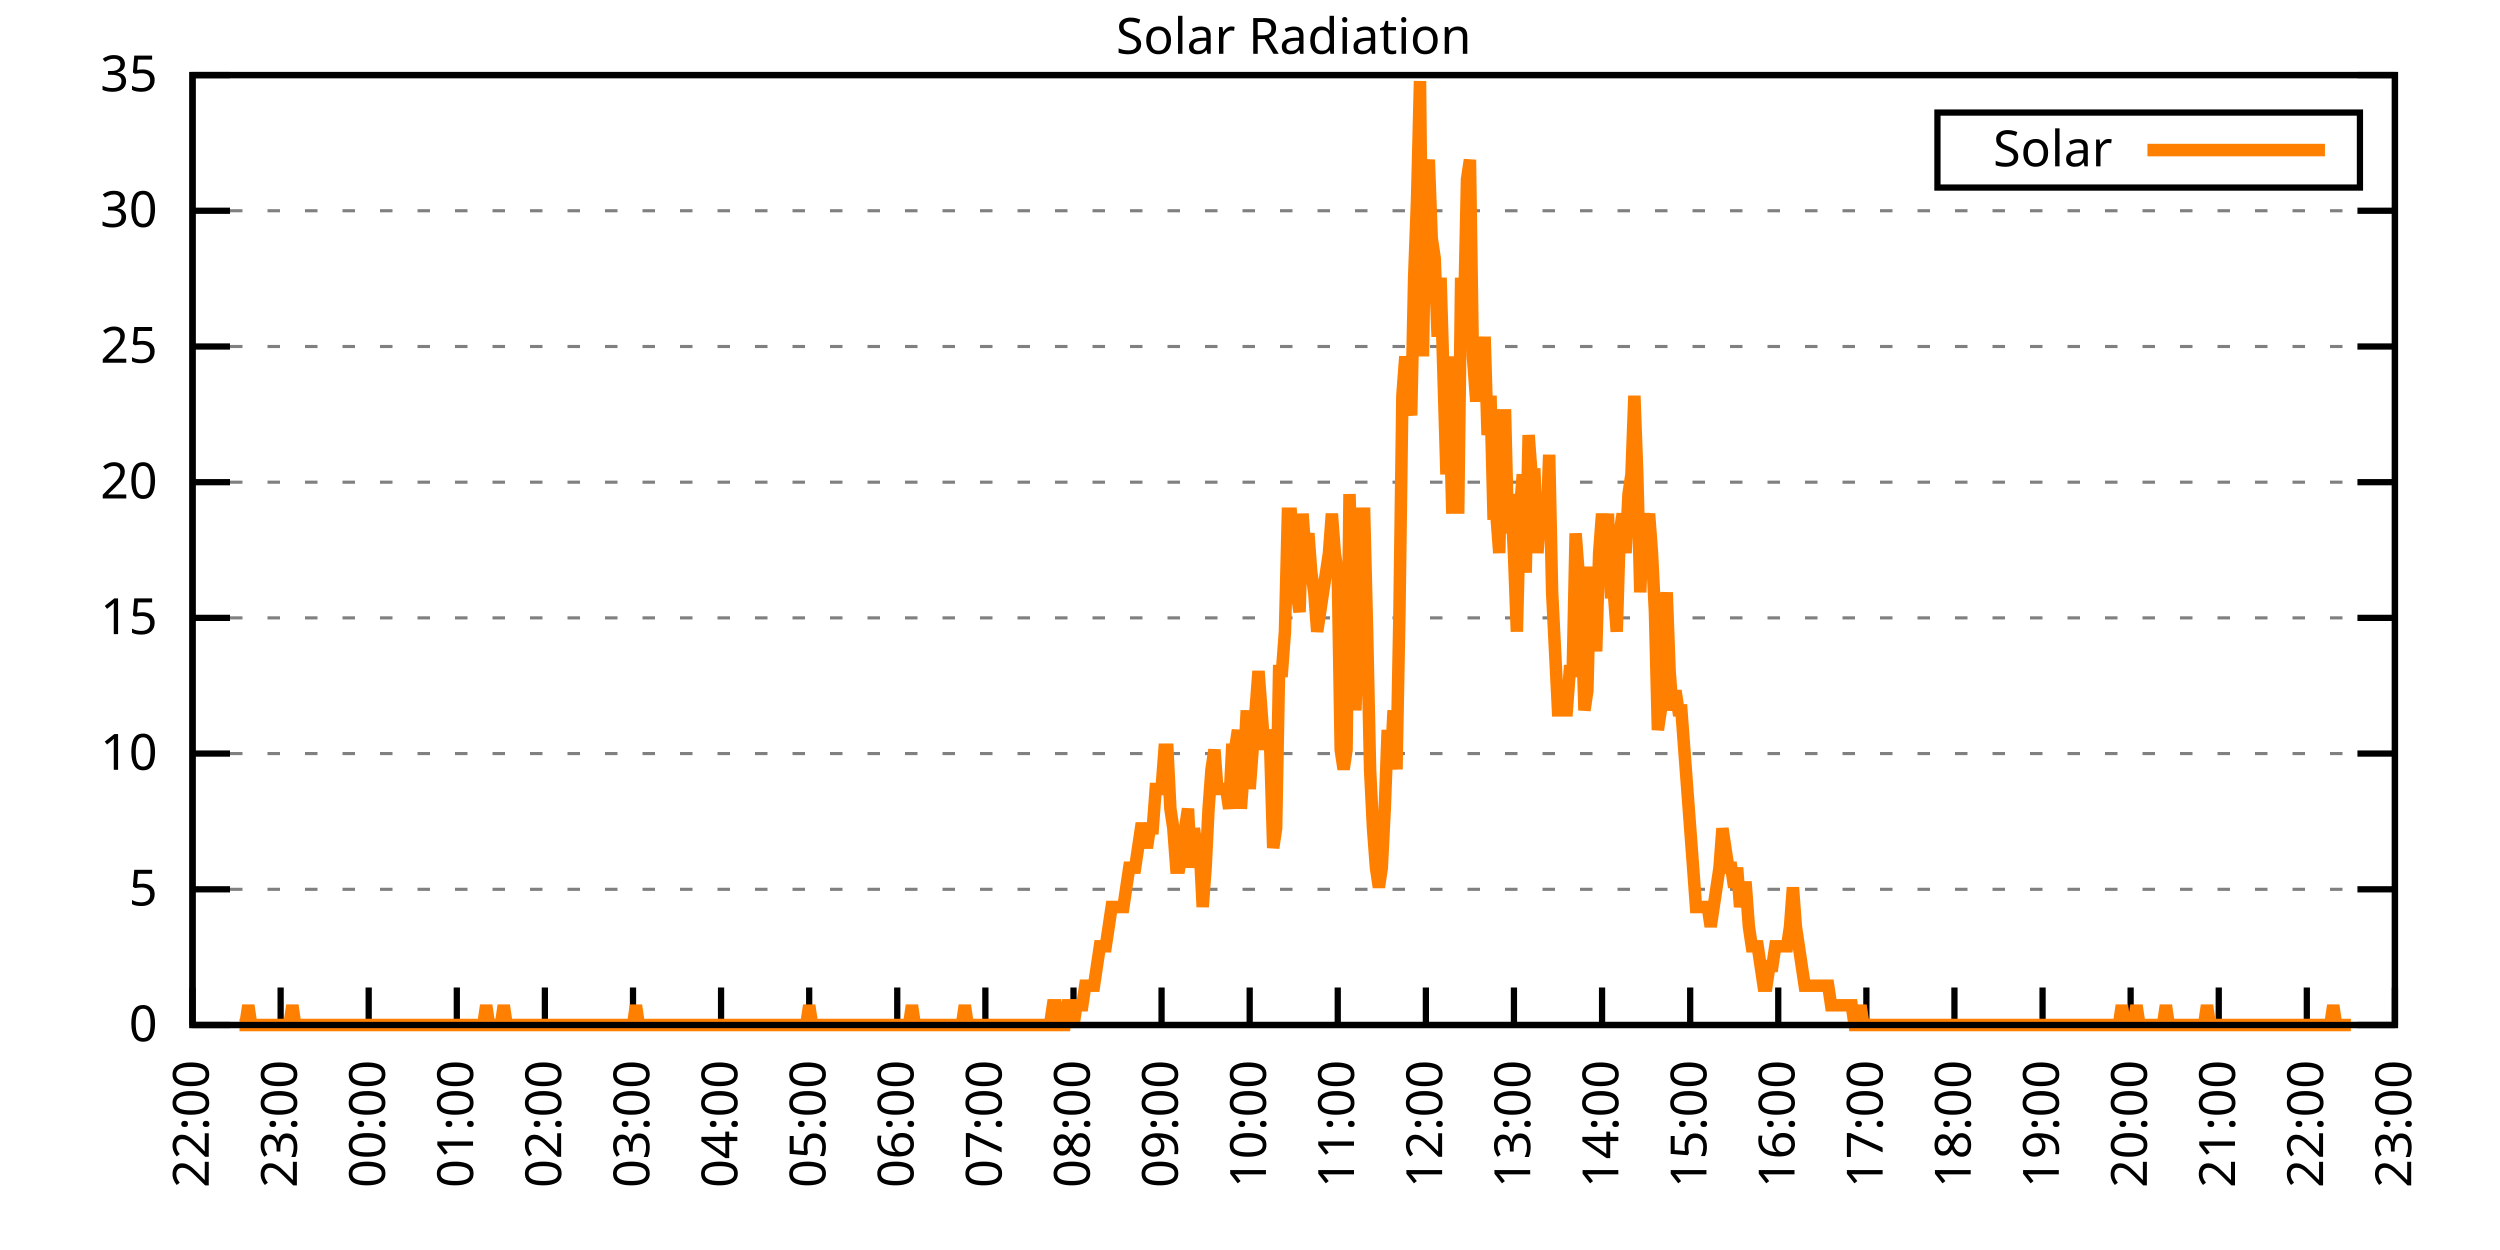
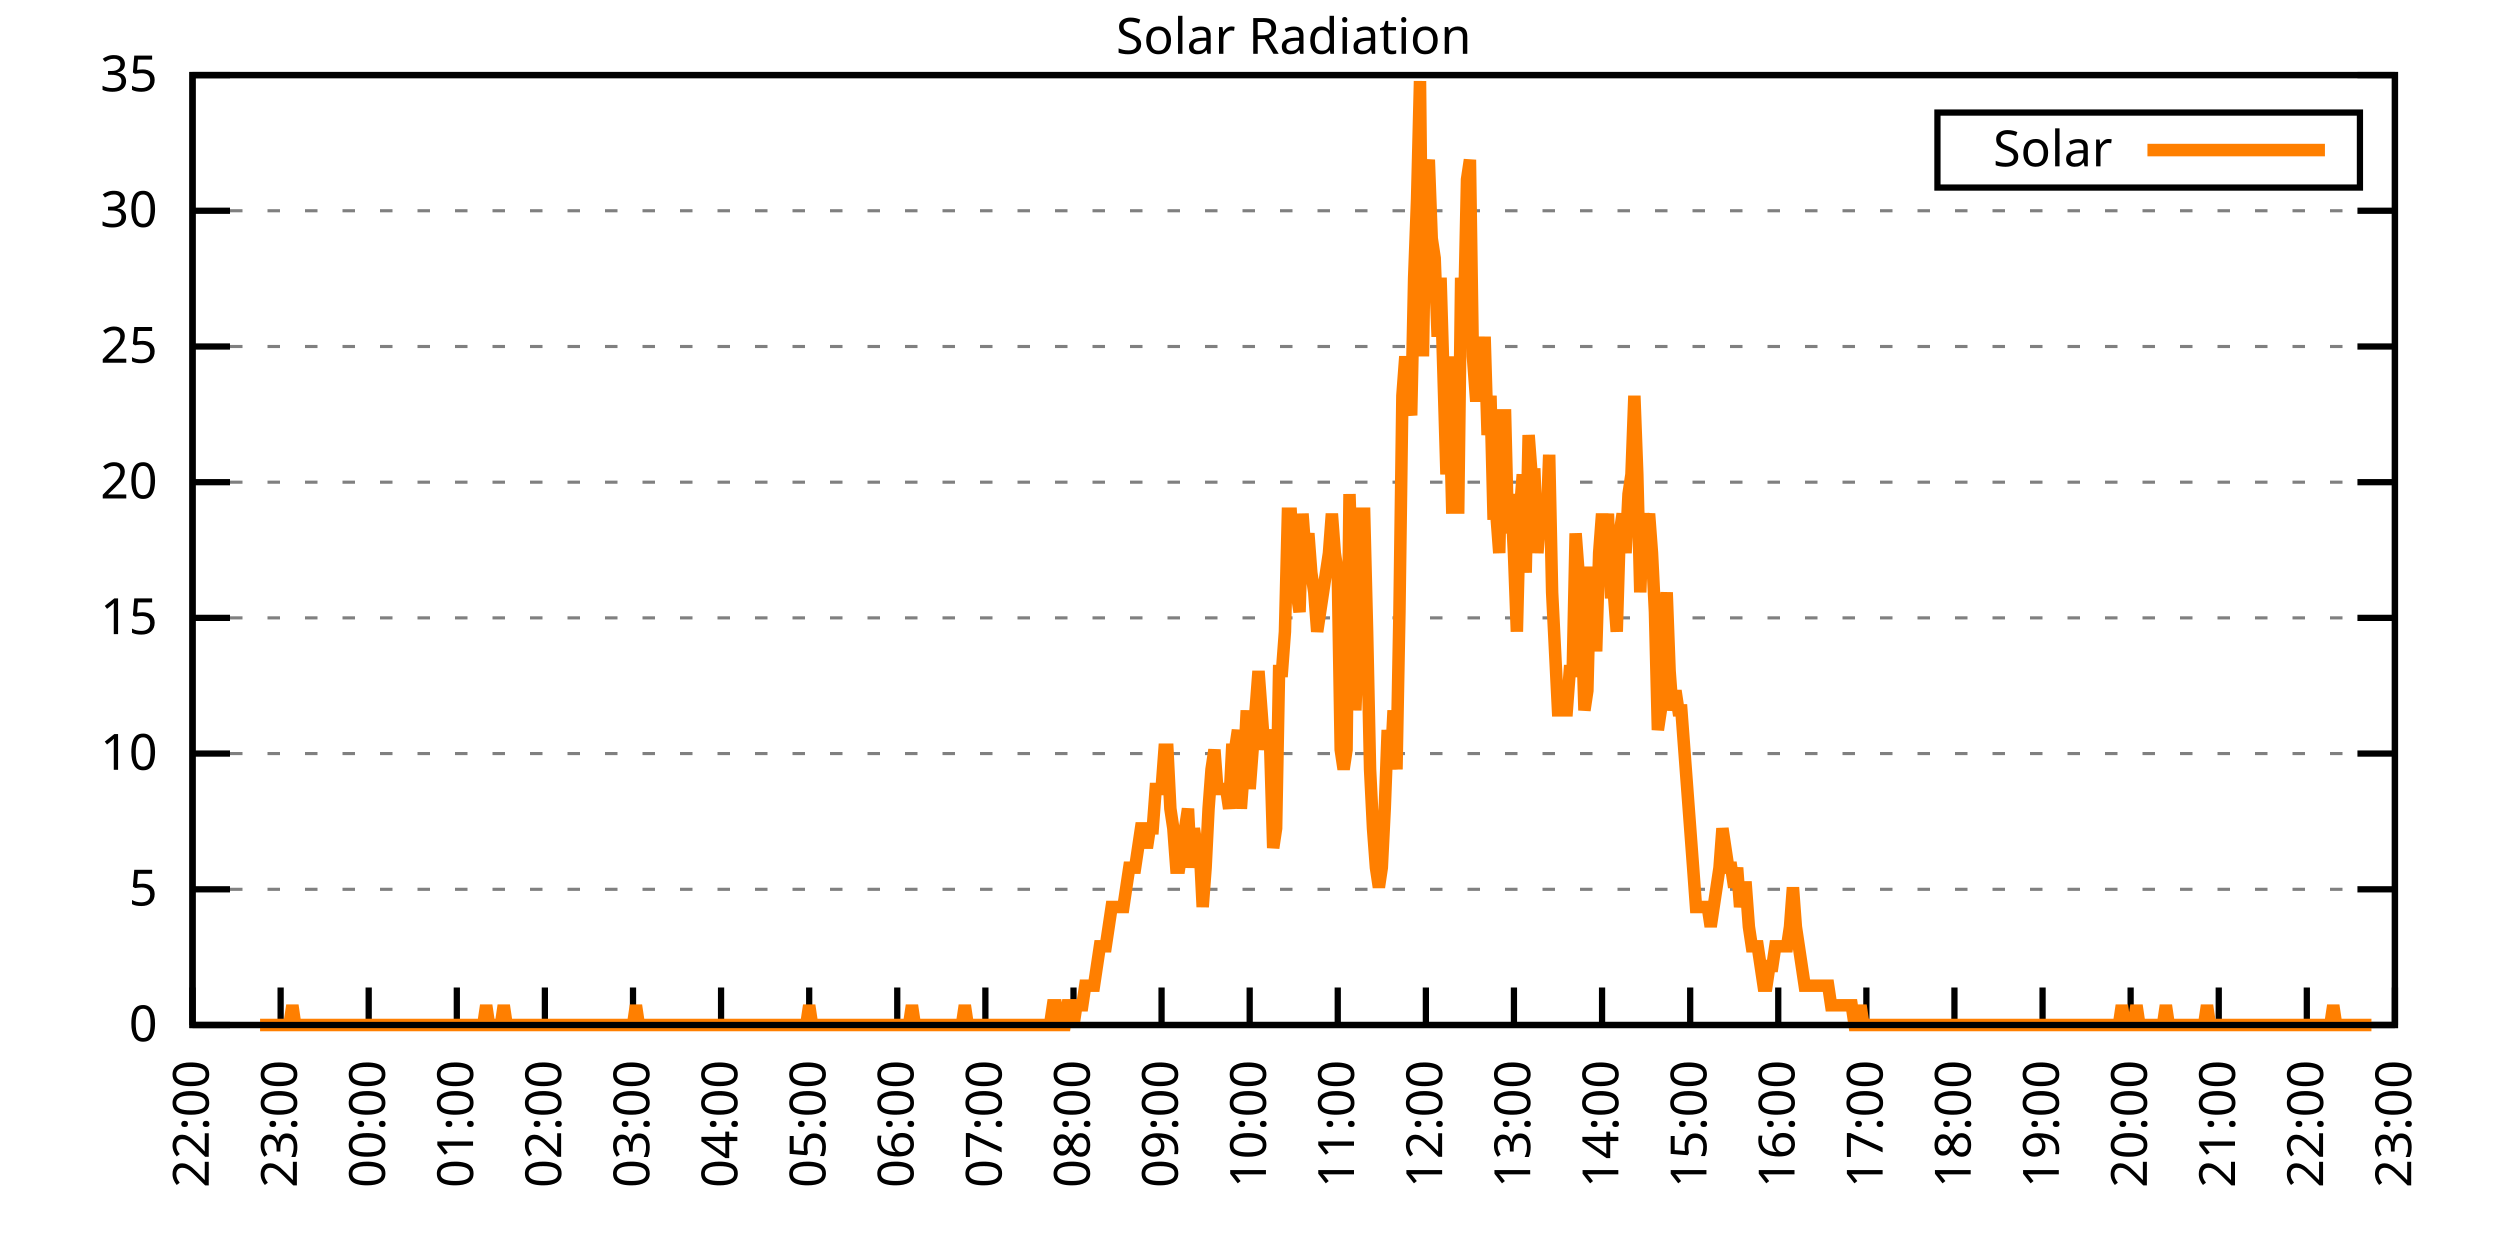
<svg xmlns="http://www.w3.org/2000/svg" xmlns:xlink="http://www.w3.org/1999/xlink" width="400" height="200" viewBox="0 0 400 200">
  <g id="gnuplot_canvas">
    <rect x="0" y="0" width="400" height="200" fill="none" />
    <defs>
      <circle id="gpDot" r="0.5" stroke-width="0.5" stroke="currentColor" />
      <path id="gpPt0" stroke-width="0.333" stroke="currentColor" d="M-1,0 h2 M0,-1 v2" />
      <path id="gpPt1" stroke-width="0.333" stroke="currentColor" d="M-1,-1 L1,1 M1,-1 L-1,1" />
      <path id="gpPt2" stroke-width="0.333" stroke="currentColor" d="M-1,0 L1,0 M0,-1 L0,1 M-1,-1 L1,1 M-1,1 L1,-1" />
      <rect id="gpPt3" stroke-width="0.333" stroke="currentColor" x="-1" y="-1" width="2" height="2" />
      <rect id="gpPt4" stroke-width="0.333" stroke="currentColor" fill="currentColor" x="-1" y="-1" width="2" height="2" />
      <circle id="gpPt5" stroke-width="0.333" stroke="currentColor" cx="0" cy="0" r="1" />
      <use xlink:href="#gpPt5" id="gpPt6" fill="currentColor" stroke="none" />
      <path id="gpPt7" stroke-width="0.333" stroke="currentColor" d="M0,-1.33 L-1.33,0.67 L1.33,0.67 z" />
      <use xlink:href="#gpPt7" id="gpPt8" fill="currentColor" stroke="none" />
      <use xlink:href="#gpPt7" id="gpPt9" stroke="currentColor" transform="rotate(180)" />
      <use xlink:href="#gpPt9" id="gpPt10" fill="currentColor" stroke="none" />
      <use xlink:href="#gpPt3" id="gpPt11" stroke="currentColor" transform="rotate(45)" />
      <use xlink:href="#gpPt11" id="gpPt12" fill="currentColor" stroke="none" />
      <path id="gpPt13" stroke-width="0.333" stroke="currentColor" d="M0,1.330 L1.265,0.411 L0.782,-1.067 L-0.782,-1.076 L-1.265,0.411 z" />
      <use xlink:href="#gpPt13" id="gpPt14" fill="currentColor" stroke="none" />
      <filter id="textbox" filterUnits="objectBoundingBox" x="0" y="0" height="1" width="1">
        <feFlood flood-color="white" flood-opacity="1" result="bgnd" />
        <feComposite in="SourceGraphic" in2="bgnd" operator="atop" />
      </filter>
      <filter id="greybox" filterUnits="objectBoundingBox" x="0" y="0" height="1" width="1">
        <feFlood flood-color="lightgrey" flood-opacity="1" result="grey" />
        <feComposite in="SourceGraphic" in2="grey" operator="atop" />
      </filter>
    </defs>
    <g fill="none" color="white" stroke="currentColor" stroke-width="1.00" stroke-linecap="butt" stroke-linejoin="miter">
</g>
    <g fill="none" color="black" stroke="currentColor" stroke-width="1.00" stroke-linecap="butt" stroke-linejoin="miter">
      <g stroke="none" shape-rendering="crispEdges">
        <polygon fill="rgb(255, 255, 255)" points="30.80,164.00 383.18,164.00 383.18,12.02 30.80,12.02 " />
      </g>
    </g>
    <g fill="none" color="black" stroke="currentColor" stroke-width="1.00" stroke-linecap="butt" stroke-linejoin="miter">
</g>
    <g fill="none" color="black" stroke="black" stroke-width="0.50" stroke-linecap="butt" stroke-linejoin="miter">
</g>
    <g fill="none" color="gray" stroke="currentColor" stroke-width="0.50" stroke-linecap="butt" stroke-linejoin="miter">
      <path stroke="gray" stroke-dasharray="2,4" class="gridline" d="M30.80,164.00 L383.19,164.00  " />
    </g>
    <g fill="none" color="gray" stroke="gray" stroke-width="1.00" stroke-linecap="butt" stroke-linejoin="miter">
</g>
    <g fill="none" color="black" stroke="currentColor" stroke-width="1.00" stroke-linecap="butt" stroke-linejoin="miter">
      <path stroke="black" d="M30.80,164.00 L36.80,164.00 M383.19,164.00 L377.19,164.00  " />
      <g transform="translate(25.20,166.60)" stroke="none" fill="black" font-family="Sans" font-size="8.00" text-anchor="end">
        <text>
          <tspan font-family="Sans"> 0</tspan>
        </text>
      </g>
    </g>
    <g fill="none" color="black" stroke="currentColor" stroke-width="1.00" stroke-linecap="butt" stroke-linejoin="miter">
</g>
    <g fill="none" color="black" stroke="black" stroke-width="0.50" stroke-linecap="butt" stroke-linejoin="miter">
</g>
    <g fill="none" color="gray" stroke="currentColor" stroke-width="0.50" stroke-linecap="butt" stroke-linejoin="miter">
      <path stroke="gray" stroke-dasharray="2,4" class="gridline" d="M30.80,142.29 L383.19,142.29  " />
    </g>
    <g fill="none" color="gray" stroke="gray" stroke-width="1.00" stroke-linecap="butt" stroke-linejoin="miter">
</g>
    <g fill="none" color="black" stroke="currentColor" stroke-width="1.00" stroke-linecap="butt" stroke-linejoin="miter">
      <path stroke="black" d="M30.80,142.29 L36.80,142.29 M383.19,142.29 L377.19,142.29  " />
      <g transform="translate(25.20,144.89)" stroke="none" fill="black" font-family="Sans" font-size="8.00" text-anchor="end">
        <text>
          <tspan font-family="Sans"> 5</tspan>
        </text>
      </g>
    </g>
    <g fill="none" color="black" stroke="currentColor" stroke-width="1.00" stroke-linecap="butt" stroke-linejoin="miter">
</g>
    <g fill="none" color="black" stroke="black" stroke-width="0.50" stroke-linecap="butt" stroke-linejoin="miter">
</g>
    <g fill="none" color="gray" stroke="currentColor" stroke-width="0.50" stroke-linecap="butt" stroke-linejoin="miter">
      <path stroke="gray" stroke-dasharray="2,4" class="gridline" d="M30.80,120.57 L383.19,120.57  " />
    </g>
    <g fill="none" color="gray" stroke="gray" stroke-width="1.00" stroke-linecap="butt" stroke-linejoin="miter">
</g>
    <g fill="none" color="black" stroke="currentColor" stroke-width="1.00" stroke-linecap="butt" stroke-linejoin="miter">
      <path stroke="black" d="M30.80,120.57 L36.80,120.57 M383.19,120.57 L377.19,120.57  " />
      <g transform="translate(25.20,123.17)" stroke="none" fill="black" font-family="Sans" font-size="8.00" text-anchor="end">
        <text>
          <tspan font-family="Sans"> 10</tspan>
        </text>
      </g>
    </g>
    <g fill="none" color="black" stroke="currentColor" stroke-width="1.00" stroke-linecap="butt" stroke-linejoin="miter">
</g>
    <g fill="none" color="black" stroke="black" stroke-width="0.50" stroke-linecap="butt" stroke-linejoin="miter">
</g>
    <g fill="none" color="gray" stroke="currentColor" stroke-width="0.50" stroke-linecap="butt" stroke-linejoin="miter">
      <path stroke="gray" stroke-dasharray="2,4" class="gridline" d="M30.80,98.86 L383.19,98.86  " />
    </g>
    <g fill="none" color="gray" stroke="gray" stroke-width="1.00" stroke-linecap="butt" stroke-linejoin="miter">
</g>
    <g fill="none" color="black" stroke="currentColor" stroke-width="1.00" stroke-linecap="butt" stroke-linejoin="miter">
      <path stroke="black" d="M30.80,98.86 L36.80,98.86 M383.19,98.86 L377.19,98.86  " />
      <g transform="translate(25.20,101.46)" stroke="none" fill="black" font-family="Sans" font-size="8.00" text-anchor="end">
        <text>
          <tspan font-family="Sans"> 15</tspan>
        </text>
      </g>
    </g>
    <g fill="none" color="black" stroke="currentColor" stroke-width="1.00" stroke-linecap="butt" stroke-linejoin="miter">
</g>
    <g fill="none" color="black" stroke="black" stroke-width="0.50" stroke-linecap="butt" stroke-linejoin="miter">
</g>
    <g fill="none" color="gray" stroke="currentColor" stroke-width="0.50" stroke-linecap="butt" stroke-linejoin="miter">
      <path stroke="gray" stroke-dasharray="2,4" class="gridline" d="M30.80,77.15 L383.19,77.15  " />
    </g>
    <g fill="none" color="gray" stroke="gray" stroke-width="1.00" stroke-linecap="butt" stroke-linejoin="miter">
</g>
    <g fill="none" color="black" stroke="currentColor" stroke-width="1.00" stroke-linecap="butt" stroke-linejoin="miter">
      <path stroke="black" d="M30.80,77.15 L36.80,77.15 M383.19,77.15 L377.19,77.15  " />
      <g transform="translate(25.20,79.75)" stroke="none" fill="black" font-family="Sans" font-size="8.00" text-anchor="end">
        <text>
          <tspan font-family="Sans"> 20</tspan>
        </text>
      </g>
    </g>
    <g fill="none" color="black" stroke="currentColor" stroke-width="1.00" stroke-linecap="butt" stroke-linejoin="miter">
</g>
    <g fill="none" color="black" stroke="black" stroke-width="0.50" stroke-linecap="butt" stroke-linejoin="miter">
</g>
    <g fill="none" color="gray" stroke="currentColor" stroke-width="0.50" stroke-linecap="butt" stroke-linejoin="miter">
      <path stroke="gray" stroke-dasharray="2,4" class="gridline" d="M30.80,55.44 L383.19,55.44  " />
    </g>
    <g fill="none" color="gray" stroke="gray" stroke-width="1.00" stroke-linecap="butt" stroke-linejoin="miter">
</g>
    <g fill="none" color="black" stroke="currentColor" stroke-width="1.00" stroke-linecap="butt" stroke-linejoin="miter">
      <path stroke="black" d="M30.80,55.44 L36.80,55.44 M383.19,55.44 L377.19,55.44  " />
      <g transform="translate(25.20,58.04)" stroke="none" fill="black" font-family="Sans" font-size="8.00" text-anchor="end">
        <text>
          <tspan font-family="Sans"> 25</tspan>
        </text>
      </g>
    </g>
    <g fill="none" color="black" stroke="currentColor" stroke-width="1.00" stroke-linecap="butt" stroke-linejoin="miter">
</g>
    <g fill="none" color="black" stroke="black" stroke-width="0.50" stroke-linecap="butt" stroke-linejoin="miter">
</g>
    <g fill="none" color="gray" stroke="currentColor" stroke-width="0.50" stroke-linecap="butt" stroke-linejoin="miter">
      <path stroke="gray" stroke-dasharray="2,4" class="gridline" d="M30.80,33.72 L383.19,33.72  " />
    </g>
    <g fill="none" color="gray" stroke="gray" stroke-width="1.00" stroke-linecap="butt" stroke-linejoin="miter">
</g>
    <g fill="none" color="black" stroke="currentColor" stroke-width="1.00" stroke-linecap="butt" stroke-linejoin="miter">
      <path stroke="black" d="M30.80,33.72 L36.80,33.72 M383.19,33.72 L377.19,33.72  " />
      <g transform="translate(25.20,36.32)" stroke="none" fill="black" font-family="Sans" font-size="8.00" text-anchor="end">
        <text>
          <tspan font-family="Sans"> 30</tspan>
        </text>
      </g>
    </g>
    <g fill="none" color="black" stroke="currentColor" stroke-width="1.00" stroke-linecap="butt" stroke-linejoin="miter">
</g>
    <g fill="none" color="black" stroke="black" stroke-width="0.50" stroke-linecap="butt" stroke-linejoin="miter">
</g>
    <g fill="none" color="gray" stroke="currentColor" stroke-width="0.50" stroke-linecap="butt" stroke-linejoin="miter">
      <path stroke="gray" stroke-dasharray="2,4" class="gridline" d="M30.80,12.01 L383.19,12.01  " />
    </g>
    <g fill="none" color="gray" stroke="gray" stroke-width="1.00" stroke-linecap="butt" stroke-linejoin="miter">
</g>
    <g fill="none" color="black" stroke="currentColor" stroke-width="1.00" stroke-linecap="butt" stroke-linejoin="miter">
      <path stroke="black" d="M30.80,12.01 L36.80,12.01 M383.19,12.01 L377.19,12.01  " />
      <g transform="translate(25.20,14.61)" stroke="none" fill="black" font-family="Sans" font-size="8.00" text-anchor="end">
        <text>
          <tspan font-family="Sans"> 35</tspan>
        </text>
      </g>
    </g>
    <g fill="none" color="black" stroke="currentColor" stroke-width="1.00" stroke-linecap="butt" stroke-linejoin="miter">
      <path stroke="black" d="M30.80,164.00 L30.80,158.00  " />
      <g transform="translate(33.40,169.60) rotate(270.00)" stroke="none" fill="black" font-family="Sans" font-size="8.00" text-anchor="end">
        <text>
          <tspan font-family="Sans">22:00</tspan>
        </text>
      </g>
    </g>
    <g fill="none" color="black" stroke="currentColor" stroke-width="1.00" stroke-linecap="butt" stroke-linejoin="miter">
      <path stroke="black" d="M44.90,164.00 L44.90,158.00  " />
      <g transform="translate(47.50,169.60) rotate(270.00)" stroke="none" fill="black" font-family="Sans" font-size="8.00" text-anchor="end">
        <text>
          <tspan font-family="Sans">23:00</tspan>
        </text>
      </g>
    </g>
    <g fill="none" color="black" stroke="currentColor" stroke-width="1.00" stroke-linecap="butt" stroke-linejoin="miter">
      <path stroke="black" d="M58.99,164.00 L58.99,158.00  " />
      <g transform="translate(61.59,169.60) rotate(270.00)" stroke="none" fill="black" font-family="Sans" font-size="8.00" text-anchor="end">
        <text>
          <tspan font-family="Sans">00:00</tspan>
        </text>
      </g>
    </g>
    <g fill="none" color="black" stroke="currentColor" stroke-width="1.00" stroke-linecap="butt" stroke-linejoin="miter">
      <path stroke="black" d="M73.09,164.00 L73.09,158.00  " />
      <g transform="translate(75.69,169.60) rotate(270.00)" stroke="none" fill="black" font-family="Sans" font-size="8.00" text-anchor="end">
        <text>
          <tspan font-family="Sans">01:00</tspan>
        </text>
      </g>
    </g>
    <g fill="none" color="black" stroke="currentColor" stroke-width="1.00" stroke-linecap="butt" stroke-linejoin="miter">
      <path stroke="black" d="M87.18,164.00 L87.18,158.00  " />
      <g transform="translate(89.78,169.60) rotate(270.00)" stroke="none" fill="black" font-family="Sans" font-size="8.00" text-anchor="end">
        <text>
          <tspan font-family="Sans">02:00</tspan>
        </text>
      </g>
    </g>
    <g fill="none" color="black" stroke="currentColor" stroke-width="1.00" stroke-linecap="butt" stroke-linejoin="miter">
      <path stroke="black" d="M101.28,164.00 L101.28,158.00  " />
      <g transform="translate(103.88,169.60) rotate(270.00)" stroke="none" fill="black" font-family="Sans" font-size="8.00" text-anchor="end">
        <text>
          <tspan font-family="Sans">03:00</tspan>
        </text>
      </g>
    </g>
    <g fill="none" color="black" stroke="currentColor" stroke-width="1.00" stroke-linecap="butt" stroke-linejoin="miter">
      <path stroke="black" d="M115.37,164.00 L115.37,158.00  " />
      <g transform="translate(117.97,169.60) rotate(270.00)" stroke="none" fill="black" font-family="Sans" font-size="8.00" text-anchor="end">
        <text>
          <tspan font-family="Sans">04:00</tspan>
        </text>
      </g>
    </g>
    <g fill="none" color="black" stroke="currentColor" stroke-width="1.00" stroke-linecap="butt" stroke-linejoin="miter">
      <path stroke="black" d="M129.47,164.00 L129.47,158.00  " />
      <g transform="translate(132.07,169.60) rotate(270.00)" stroke="none" fill="black" font-family="Sans" font-size="8.00" text-anchor="end">
        <text>
          <tspan font-family="Sans">05:00</tspan>
        </text>
      </g>
    </g>
    <g fill="none" color="black" stroke="currentColor" stroke-width="1.00" stroke-linecap="butt" stroke-linejoin="miter">
      <path stroke="black" d="M143.56,164.00 L143.56,158.00  " />
      <g transform="translate(146.16,169.60) rotate(270.00)" stroke="none" fill="black" font-family="Sans" font-size="8.00" text-anchor="end">
        <text>
          <tspan font-family="Sans">06:00</tspan>
        </text>
      </g>
    </g>
    <g fill="none" color="black" stroke="currentColor" stroke-width="1.00" stroke-linecap="butt" stroke-linejoin="miter">
      <path stroke="black" d="M157.66,164.00 L157.66,158.00  " />
      <g transform="translate(160.26,169.60) rotate(270.00)" stroke="none" fill="black" font-family="Sans" font-size="8.00" text-anchor="end">
        <text>
          <tspan font-family="Sans">07:00</tspan>
        </text>
      </g>
    </g>
    <g fill="none" color="black" stroke="currentColor" stroke-width="1.00" stroke-linecap="butt" stroke-linejoin="miter">
      <path stroke="black" d="M171.76,164.00 L171.76,158.00  " />
      <g transform="translate(174.36,169.60) rotate(270.00)" stroke="none" fill="black" font-family="Sans" font-size="8.00" text-anchor="end">
        <text>
          <tspan font-family="Sans">08:00</tspan>
        </text>
      </g>
    </g>
    <g fill="none" color="black" stroke="currentColor" stroke-width="1.00" stroke-linecap="butt" stroke-linejoin="miter">
      <path stroke="black" d="M185.85,164.00 L185.85,158.00  " />
      <g transform="translate(188.45,169.60) rotate(270.00)" stroke="none" fill="black" font-family="Sans" font-size="8.00" text-anchor="end">
        <text>
          <tspan font-family="Sans">09:00</tspan>
        </text>
      </g>
    </g>
    <g fill="none" color="black" stroke="currentColor" stroke-width="1.00" stroke-linecap="butt" stroke-linejoin="miter">
      <path stroke="black" d="M199.95,164.00 L199.95,158.00  " />
      <g transform="translate(202.55,169.60) rotate(270.00)" stroke="none" fill="black" font-family="Sans" font-size="8.00" text-anchor="end">
        <text>
          <tspan font-family="Sans">10:00</tspan>
        </text>
      </g>
    </g>
    <g fill="none" color="black" stroke="currentColor" stroke-width="1.00" stroke-linecap="butt" stroke-linejoin="miter">
      <path stroke="black" d="M214.04,164.00 L214.04,158.00  " />
      <g transform="translate(216.64,169.60) rotate(270.00)" stroke="none" fill="black" font-family="Sans" font-size="8.00" text-anchor="end">
        <text>
          <tspan font-family="Sans">11:00</tspan>
        </text>
      </g>
    </g>
    <g fill="none" color="black" stroke="currentColor" stroke-width="1.00" stroke-linecap="butt" stroke-linejoin="miter">
      <path stroke="black" d="M228.14,164.00 L228.14,158.00  " />
      <g transform="translate(230.74,169.60) rotate(270.00)" stroke="none" fill="black" font-family="Sans" font-size="8.00" text-anchor="end">
        <text>
          <tspan font-family="Sans">12:00</tspan>
        </text>
      </g>
    </g>
    <g fill="none" color="black" stroke="currentColor" stroke-width="1.00" stroke-linecap="butt" stroke-linejoin="miter">
      <path stroke="black" d="M242.23,164.00 L242.23,158.00  " />
      <g transform="translate(244.83,169.60) rotate(270.00)" stroke="none" fill="black" font-family="Sans" font-size="8.00" text-anchor="end">
        <text>
          <tspan font-family="Sans">13:00</tspan>
        </text>
      </g>
    </g>
    <g fill="none" color="black" stroke="currentColor" stroke-width="1.00" stroke-linecap="butt" stroke-linejoin="miter">
      <path stroke="black" d="M256.33,164.00 L256.33,158.00  " />
      <g transform="translate(258.93,169.60) rotate(270.00)" stroke="none" fill="black" font-family="Sans" font-size="8.00" text-anchor="end">
        <text>
          <tspan font-family="Sans">14:00</tspan>
        </text>
      </g>
    </g>
    <g fill="none" color="black" stroke="currentColor" stroke-width="1.00" stroke-linecap="butt" stroke-linejoin="miter">
      <path stroke="black" d="M270.43,164.00 L270.43,158.00  " />
      <g transform="translate(273.03,169.60) rotate(270.00)" stroke="none" fill="black" font-family="Sans" font-size="8.00" text-anchor="end">
        <text>
          <tspan font-family="Sans">15:00</tspan>
        </text>
      </g>
    </g>
    <g fill="none" color="black" stroke="currentColor" stroke-width="1.00" stroke-linecap="butt" stroke-linejoin="miter">
      <path stroke="black" d="M284.52,164.00 L284.52,158.00  " />
      <g transform="translate(287.12,169.60) rotate(270.00)" stroke="none" fill="black" font-family="Sans" font-size="8.00" text-anchor="end">
        <text>
          <tspan font-family="Sans">16:00</tspan>
        </text>
      </g>
    </g>
    <g fill="none" color="black" stroke="currentColor" stroke-width="1.00" stroke-linecap="butt" stroke-linejoin="miter">
      <path stroke="black" d="M298.62,164.00 L298.62,158.00  " />
      <g transform="translate(301.22,169.60) rotate(270.00)" stroke="none" fill="black" font-family="Sans" font-size="8.00" text-anchor="end">
        <text>
          <tspan font-family="Sans">17:00</tspan>
        </text>
      </g>
    </g>
    <g fill="none" color="black" stroke="currentColor" stroke-width="1.00" stroke-linecap="butt" stroke-linejoin="miter">
      <path stroke="black" d="M312.71,164.00 L312.71,158.00  " />
      <g transform="translate(315.31,169.60) rotate(270.00)" stroke="none" fill="black" font-family="Sans" font-size="8.00" text-anchor="end">
        <text>
          <tspan font-family="Sans">18:00</tspan>
        </text>
      </g>
    </g>
    <g fill="none" color="black" stroke="currentColor" stroke-width="1.00" stroke-linecap="butt" stroke-linejoin="miter">
      <path stroke="black" d="M326.81,164.00 L326.81,158.00  " />
      <g transform="translate(329.41,169.60) rotate(270.00)" stroke="none" fill="black" font-family="Sans" font-size="8.00" text-anchor="end">
        <text>
          <tspan font-family="Sans">19:00</tspan>
        </text>
      </g>
    </g>
    <g fill="none" color="black" stroke="currentColor" stroke-width="1.00" stroke-linecap="butt" stroke-linejoin="miter">
      <path stroke="black" d="M340.90,164.00 L340.90,158.00  " />
      <g transform="translate(343.50,169.60) rotate(270.00)" stroke="none" fill="black" font-family="Sans" font-size="8.00" text-anchor="end">
        <text>
          <tspan font-family="Sans">20:00</tspan>
        </text>
      </g>
    </g>
    <g fill="none" color="black" stroke="currentColor" stroke-width="1.00" stroke-linecap="butt" stroke-linejoin="miter">
      <path stroke="black" d="M355.00,164.00 L355.00,158.00  " />
      <g transform="translate(357.60,169.60) rotate(270.00)" stroke="none" fill="black" font-family="Sans" font-size="8.00" text-anchor="end">
        <text>
          <tspan font-family="Sans">21:00</tspan>
        </text>
      </g>
    </g>
    <g fill="none" color="black" stroke="currentColor" stroke-width="1.00" stroke-linecap="butt" stroke-linejoin="miter">
      <path stroke="black" d="M369.09,164.00 L369.09,158.00  " />
      <g transform="translate(371.69,169.60) rotate(270.00)" stroke="none" fill="black" font-family="Sans" font-size="8.00" text-anchor="end">
        <text>
          <tspan font-family="Sans">22:00</tspan>
        </text>
      </g>
    </g>
    <g fill="none" color="black" stroke="currentColor" stroke-width="1.00" stroke-linecap="butt" stroke-linejoin="miter">
      <path stroke="black" d="M383.19,164.00 L383.19,158.00  " />
      <g transform="translate(385.79,169.60) rotate(270.00)" stroke="none" fill="black" font-family="Sans" font-size="8.00" text-anchor="end">
        <text>
          <tspan font-family="Sans">23:00</tspan>
        </text>
      </g>
    </g>
    <g fill="none" color="black" stroke="currentColor" stroke-width="1.00" stroke-linecap="butt" stroke-linejoin="miter">
</g>
    <g fill="none" color="black" stroke="currentColor" stroke-width="1.00" stroke-linecap="butt" stroke-linejoin="miter">
      <path stroke="black" d="M30.80,12.01 L30.80,164.00 L383.19,164.00 L383.19,12.01 L30.80,12.01 Z  " />
    </g>
    <g fill="none" color="black" stroke="currentColor" stroke-width="1.00" stroke-linecap="butt" stroke-linejoin="miter">
</g>
    <g fill="none" color="black" stroke="currentColor" stroke-width="1.00" stroke-linecap="butt" stroke-linejoin="miter">
      <path stroke="black" d="M309.99,30.01 L309.99,18.01 L377.59,18.01 L377.59,30.01 L309.99,30.01 Z  " />
    </g>
    <g id="Solar_Radiation_plot_1">
      <g fill="none" color="white" stroke="black" stroke-width="2.00" stroke-linecap="butt" stroke-linejoin="miter">
</g>
      <g fill="none" color="black" stroke="currentColor" stroke-width="2.00" stroke-linecap="butt" stroke-linejoin="miter">
        <g transform="translate(337.99,26.61)" stroke="none" fill="black" font-family="Sans" font-size="8.00" text-anchor="end">
          <text>
            <tspan font-family="Sans">Solar</tspan>
          </text>
        </g>
      </g>
      <g fill="none" color="black" stroke="currentColor" stroke-width="2.00" stroke-linecap="butt" stroke-linejoin="miter">
-         <path stroke="rgb(255, 127,   0)" d="M343.59,24.01 L371.99,24.01 M38.32,164.00 L38.79,164.00 L39.26,164.00 L39.73,160.85 L40.20,164.00 L40.67,164.00   L41.14,164.00 L41.61,164.00 L42.08,164.00 L42.55,164.00 L43.02,164.00 L43.49,164.00 L43.96,164.00 L44.43,164.00   L44.90,164.00 L45.37,164.00 L45.84,164.00 L46.31,164.00 L46.78,160.85 L47.24,164.00 L47.71,164.00 L48.18,164.00   L48.65,164.00 L49.12,164.00 L49.59,164.00 L50.06,164.00 L50.53,164.00 L51.00,164.00 L51.47,164.00 L51.94,164.00   L52.41,164.00 L52.88,164.00 L53.35,164.00 L53.82,164.00 L54.29,164.00 L54.76,164.00 L55.23,164.00 L55.70,164.00   L56.17,164.00 L56.64,164.00 L57.11,164.00 L57.58,164.00 L58.05,164.00 L58.52,164.00 L58.99,164.00 L59.46,164.00   L59.93,164.00 L60.40,164.00 L60.87,164.00 L61.34,164.00 L61.81,164.00 L62.28,164.00 L62.75,164.00 L63.22,164.00   L63.69,164.00 L64.16,164.00 L64.63,164.00 L65.10,164.00 L65.57,164.00 L66.04,164.00 L66.51,164.00 L66.98,164.00   L67.45,164.00 L67.92,164.00 L68.39,164.00 L68.86,164.00 L69.33,164.00 L69.80,164.00 L70.27,164.00 L70.74,164.00   L71.21,164.00 L71.68,164.00 L72.15,164.00 L72.62,164.00 L73.09,164.00 L73.56,164.00 L74.03,164.00 L74.50,164.00   L74.97,164.00 L75.44,164.00 L75.91,164.00 L76.38,164.00 L76.85,164.00 L77.32,164.00 L77.79,160.85 L78.26,164.00   L78.73,164.00 L79.19,164.00 L79.66,164.00 L80.13,164.00 L80.60,160.85 L81.07,164.00 L81.54,164.00 L82.01,164.00   L82.48,164.00 L82.95,164.00 L83.42,164.00 L83.89,164.00 L84.36,164.00 L84.83,164.00 L85.30,164.00 L85.77,164.00   L86.24,164.00 L86.71,164.00 L87.18,164.00 L87.65,164.00 L88.12,164.00 L88.59,164.00 L89.06,164.00 L89.53,164.00   L90.00,164.00 L90.47,164.00 L90.94,164.00 L91.41,164.00 L91.88,164.00 L92.35,164.00 L92.82,164.00 L93.29,164.00   L93.76,164.00 L94.23,164.00 L94.70,164.00 L95.17,164.00 L95.64,164.00 L96.11,164.00 L96.58,164.00 L97.05,164.00   L97.52,164.00 L97.99,164.00 L98.46,164.00 L98.93,164.00 L99.40,164.00 L99.87,164.00 L100.34,164.00 L100.81,164.00   L101.28,164.00 L101.75,160.85 L102.22,164.00 L102.69,164.00 L103.16,164.00 L103.63,164.00 L104.10,164.00 L104.57,164.00   L105.04,164.00 L105.51,164.00 L105.98,164.00 L106.45,164.00 L106.92,164.00 L107.39,164.00 L107.86,164.00 L108.33,164.00   L108.80,164.00 L109.27,164.00 L109.74,164.00 L110.21,164.00 L110.68,164.00 L111.14,164.00 L111.61,164.00 L112.08,164.00   L112.55,164.00 L113.02,164.00 L113.49,164.00 L113.96,164.00 L114.43,164.00 L114.90,164.00 L115.37,164.00 L115.84,164.00   L116.31,164.00 L116.78,164.00 L117.25,164.00 L117.72,164.00 L118.19,164.00 L118.66,164.00 L119.13,164.00 L119.60,164.00   L120.07,164.00 L120.54,164.00 L121.01,164.00 L121.48,164.00 L121.95,164.00 L122.42,164.00 L122.89,164.00 L123.36,164.00   L123.83,164.00 L124.30,164.00 L124.77,164.00 L125.24,164.00 L125.71,164.00 L126.18,164.00 L126.65,164.00 L127.12,164.00   L127.59,164.00 L128.06,164.00 L128.53,164.00 L129.00,164.00 L129.47,160.85 L129.94,164.00 L130.41,164.00 L130.88,164.00   L131.35,164.00 L131.82,164.00 L132.29,164.00 L132.76,164.00 L133.23,164.00 L133.70,164.00 L134.17,164.00 L134.64,164.00   L135.11,164.00 L135.58,164.00 L136.05,164.00 L136.52,164.00 L136.99,164.00 L137.46,164.00 L137.93,164.00 L138.40,164.00   L138.87,164.00 L139.34,164.00 L139.81,164.00 L140.28,164.00 L140.75,164.00 L141.22,164.00 L141.69,164.00 L142.16,164.00   L142.63,164.00 L143.09,164.00 L143.56,164.00 L144.03,164.00 L144.50,164.00 L144.97,164.00 L145.44,164.00 L145.91,160.85   L146.38,164.00 L146.85,164.00 L147.32,164.00 L147.79,164.00 L148.26,164.00 L148.73,164.00 L149.20,164.00 L149.67,164.00   L150.14,164.00 L150.61,164.00 L151.08,164.00 L151.55,164.00 L152.02,164.00 L152.49,164.00 L152.96,164.00 L153.43,164.00   L153.90,164.00 L154.37,160.85 L154.84,164.00 L155.31,164.00 L155.78,164.00 L156.25,164.00 L156.72,164.00 L157.19,164.00   L157.66,164.00 L158.13,164.00 L158.60,164.00 L159.07,164.00 L159.54,164.00 L160.01,164.00 L160.48,164.00 L160.95,164.00   L161.42,164.00 L161.89,164.00 L162.36,164.00 L162.83,164.00 L163.30,164.00 L163.77,164.00 L164.24,164.00 L164.71,164.00   L165.18,164.00 L165.65,164.00 L166.12,164.00 L166.59,164.00 L167.06,164.00 L167.53,164.00 L168.00,164.00 L168.47,160.85   L168.94,160.85 L169.41,164.00 L169.88,164.00 L170.35,164.00 L170.82,160.85 L171.29,160.85 L171.76,164.00 L172.23,160.85   L172.70,160.85 L173.17,160.85 L173.64,157.71 L174.11,157.71 L174.58,157.71 L175.04,157.71 L175.51,154.56 L175.98,151.41   L176.45,151.41 L176.92,151.41 L177.39,148.27 L177.86,145.12 L178.33,145.12 L178.80,145.12 L179.27,145.12 L179.74,145.12   L180.21,141.98 L180.68,138.83 L181.15,138.83 L181.62,138.83 L182.09,135.68 L182.56,132.54 L183.03,132.54 L183.50,135.68   L183.97,132.54 L184.44,132.54 L184.91,126.24 L185.38,126.24 L185.85,126.24 L186.32,119.95 L186.79,119.95 L187.26,129.39   L187.73,132.54 L188.20,138.83 L188.67,138.83 L189.14,135.68 L189.61,132.54 L190.08,129.39 L190.55,138.83 L191.02,132.54   L191.49,135.68 L191.96,135.68 L192.43,145.12 L192.90,138.83 L193.37,129.39 L193.84,123.10 L194.31,119.95 L194.78,126.24   L195.25,126.24 L195.72,126.24 L196.19,126.24 L196.66,129.39 L197.13,119.95 L197.60,119.95 L198.07,116.80 L198.54,129.39   L199.01,123.10 L199.48,113.66 L199.95,126.24 L200.42,119.95 L200.89,113.66 L201.36,107.37 L201.83,113.66 L202.30,119.95   L202.77,116.80 L203.24,119.95 L203.71,135.68 L204.18,132.54 L204.65,107.37 L205.12,107.37 L205.59,101.07 L206.06,82.19   L206.53,82.19 L207.00,91.63 L207.46,94.78 L207.93,97.93 L208.40,82.19 L208.87,88.49 L209.34,85.34 L209.81,91.63   L210.28,94.78 L210.75,101.07 L211.22,97.93 L211.69,94.78 L212.16,91.63 L212.63,88.49 L213.10,82.19 L213.57,88.49   L214.04,91.63 L214.51,119.95 L214.98,123.10 L215.45,119.95 L215.92,79.05 L216.39,94.78 L216.86,113.66 L217.33,101.07   L217.80,82.19 L218.27,82.19 L218.74,101.07 L219.21,123.10 L219.68,132.54 L220.15,138.83 L220.62,141.98 L221.09,138.83   L221.56,129.39 L222.03,116.80 L222.50,123.10 L222.97,113.66 L223.44,123.10 L223.91,97.93 L224.38,63.32 L224.85,57.02   L225.32,63.32 L225.79,66.46 L226.26,44.44 L226.73,31.85 L227.20,12.97 L227.67,57.02 L228.14,28.71 L228.61,25.56   L229.08,38.15 L229.55,41.29 L230.02,53.88 L230.49,44.44 L230.96,60.17 L231.43,75.90 L231.90,63.32 L232.37,82.19   L232.84,57.02 L233.31,82.19 L233.78,44.44 L234.25,50.73 L234.72,28.71 L235.19,25.56 L235.66,57.02 L236.13,63.32   L236.60,63.32 L237.07,63.32 L237.54,53.88 L238.01,69.61 L238.48,63.32 L238.95,82.19 L239.41,82.19 L239.88,88.49   L240.35,66.46 L240.82,66.46 L241.29,85.34 L241.76,79.05 L242.23,88.49 L242.70,101.07 L243.17,82.19 L243.64,75.90   L244.11,91.63 L244.58,69.61 L245.05,75.90 L245.52,75.90 L245.99,88.49 L246.46,82.19 L246.93,82.19 L247.40,85.34   L247.87,72.76 L248.34,94.78 L248.81,104.22 L249.28,113.66 L249.75,113.66 L250.22,113.66 L250.69,113.66 L251.16,107.37   L251.63,107.37 L252.10,85.34 L252.57,91.63 L253.04,97.93 L253.51,113.66 L253.98,110.51 L254.45,91.63 L254.92,91.63   L255.39,104.22 L255.86,88.49 L256.33,82.19 L256.80,88.49 L257.27,82.19 L257.74,94.78 L258.21,94.78 L258.68,101.07   L259.15,85.34 L259.62,82.19 L260.09,88.49 L260.56,79.05 L261.03,75.90 L261.50,63.32 L261.97,75.90 L262.44,94.78   L262.91,82.19 L263.38,85.34 L263.85,82.19 L264.32,88.49 L264.79,97.93 L265.26,116.80 L265.73,113.66 L266.20,101.07   L266.67,94.78 L267.14,107.37 L267.61,113.66 L268.08,110.51 L268.55,113.66 L269.02,113.66 L269.49,119.95 L269.96,126.24   L270.43,132.54 L270.90,138.83 L271.36,145.12 L271.83,145.12 L272.30,145.12 L272.77,145.12 L273.24,145.12 L273.71,148.27   L274.18,145.12 L274.65,141.98 L275.12,138.83 L275.59,132.54 L276.06,135.68 L276.53,138.83 L277.00,138.83 L277.47,141.98   L277.94,138.83 L278.41,145.12 L278.88,141.98 L279.35,141.98 L279.82,148.27 L280.29,151.41 L280.76,151.41 L281.23,151.41   L281.70,154.56 L282.17,157.71 L282.64,157.71 L283.11,154.56 L283.58,154.56 L284.05,151.41 L284.52,151.41 L284.99,151.41   L285.46,151.41 L285.93,151.41 L286.40,148.27 L286.87,141.98 L287.34,148.27 L287.81,151.41 L288.28,154.56 L288.75,157.71   L289.22,157.71 L289.69,157.71 L290.16,157.71 L290.63,157.71 L291.10,157.71 L291.57,157.71 L292.04,157.71 L292.51,157.71   L292.98,160.85 L293.45,160.85 L293.92,160.85 L294.39,160.85 L294.86,160.85 L295.33,160.85 L295.80,160.85 L296.27,160.85   L296.74,164.00 L297.21,164.00 L297.68,160.85 L298.15,164.00 L298.62,164.00 L299.09,164.00 L299.56,164.00 L300.03,164.00   L300.50,164.00 L300.97,164.00 L301.44,164.00 L301.91,164.00 L302.38,164.00 L302.85,164.00 L303.31,164.00 L303.78,164.00   L304.25,164.00 L304.72,164.00 L305.19,164.00 L305.66,164.00 L306.13,164.00 L306.60,164.00 L307.07,164.00 L307.54,164.00   L308.01,164.00 L308.48,164.00 L308.95,164.00 L309.42,164.00 L309.89,164.00 L310.36,164.00 L310.83,164.00 L311.30,164.00   L311.77,164.00 L312.24,164.00 L312.71,164.00 L313.18,164.00 L313.65,164.00 L314.12,164.00 L314.59,164.00 L315.06,164.00   L315.53,164.00 L316.00,164.00 L316.47,164.00 L316.94,164.00 L317.41,164.00 L317.88,164.00 L318.35,164.00 L318.82,164.00   L319.29,164.00 L319.76,164.00 L320.23,164.00 L320.70,164.00 L321.17,164.00 L321.64,164.00 L322.11,164.00 L322.58,164.00   L323.05,164.00 L323.52,164.00 L323.99,164.00 L324.46,164.00 L324.93,164.00 L325.40,164.00 L325.87,164.00 L326.34,164.00   L326.81,164.00 L327.28,164.00 L327.75,164.00 L328.22,164.00 L328.69,164.00 L329.16,164.00 L329.63,164.00 L330.10,164.00   L330.57,164.00 L331.04,164.00 L331.51,164.00 L331.98,164.00 L332.45,164.00 L332.92,164.00 L333.39,164.00 L333.86,164.00   L334.33,164.00 L334.80,164.00 L335.26,164.00 L335.73,164.00 L336.20,164.00 L336.67,164.00 L337.14,164.00 L337.61,164.00   L338.08,164.00 L338.55,164.00 L339.02,164.00 L339.49,160.85 L339.96,164.00 L340.43,164.00 L340.90,164.00 L341.37,164.00   L341.84,160.85 L342.31,164.00 L342.78,164.00 L343.25,164.00 L343.72,164.00 L344.19,164.00 L344.66,164.00 L345.13,164.00   L345.60,164.00 L346.07,164.00 L346.54,160.85 L347.01,164.00 L347.48,164.00 L347.95,164.00 L348.42,164.00 L348.89,164.00   L349.36,164.00 L349.83,164.00 L350.30,164.00 L350.77,164.00 L351.24,164.00 L351.71,164.00 L352.18,164.00 L352.65,164.00   L353.12,160.85 L353.59,164.00 L354.06,164.00 L354.53,164.00 L355.00,164.00 L355.47,164.00 L355.94,164.00 L356.41,164.00   L356.88,164.00 L357.35,164.00 L357.82,164.00 L358.29,164.00 L358.76,164.00 L359.23,164.00 L359.70,164.00 L360.17,164.00   L360.64,164.00 L361.11,164.00 L361.58,164.00 L362.05,164.00 L362.52,164.00 L362.99,164.00 L363.46,164.00 L363.93,164.00   L364.40,164.00 L364.87,164.00 L365.34,164.00 L365.81,164.00 L366.28,164.00 L366.75,164.00 L367.21,164.00 L367.68,164.00   L368.15,164.00 L368.62,164.00 L369.09,164.00 L369.56,164.00 L370.03,164.00 L370.50,164.00 L370.97,164.00 L371.44,164.00   L371.91,164.00 L372.38,164.00 L372.85,164.00 L373.32,160.85 L373.79,164.00 L374.26,164.00 L374.73,164.00 L375.20,164.00   L375.67,164.00 L376.14,164.00  " />
+         <path stroke="rgb(255, 127,   0)" d="M343.59,24.01 L371.99,24.01 M41.61,164.00 L42.08,164.00 L42.55,164.00 L43.02,164.00 L43.49,164.00 L43.96,164.00   L44.43,164.00 L44.90,164.00 L45.37,164.00 L45.84,164.00 L46.31,164.00 L46.78,160.85 L47.24,164.00 L47.71,164.00   L48.18,164.00 L48.65,164.00 L49.12,164.00 L49.59,164.00 L50.06,164.00 L50.53,164.00 L51.00,164.00 L51.47,164.00   L51.94,164.00 L52.41,164.00 L52.88,164.00 L53.35,164.00 L53.82,164.00 L54.29,164.00 L54.76,164.00 L55.23,164.00   L55.70,164.00 L56.17,164.00 L56.64,164.00 L57.11,164.00 L57.58,164.00 L58.05,164.00 L58.52,164.00 L58.99,164.00   L59.46,164.00 L59.93,164.00 L60.40,164.00 L60.87,164.00 L61.34,164.00 L61.81,164.00 L62.28,164.00 L62.75,164.00   L63.22,164.00 L63.69,164.00 L64.16,164.00 L64.63,164.00 L65.10,164.00 L65.57,164.00 L66.04,164.00 L66.51,164.00   L66.98,164.00 L67.45,164.00 L67.92,164.00 L68.39,164.00 L68.86,164.00 L69.33,164.00 L69.80,164.00 L70.27,164.00   L70.74,164.00 L71.21,164.00 L71.68,164.00 L72.15,164.00 L72.62,164.00 L73.09,164.00 L73.56,164.00 L74.03,164.00   L74.50,164.00 L74.97,164.00 L75.44,164.00 L75.91,164.00 L76.38,164.00 L76.85,164.00 L77.32,164.00 L77.79,160.85   L78.26,164.00 L78.73,164.00 L79.19,164.00 L79.66,164.00 L80.13,164.00 L80.60,160.85 L81.07,164.00 L81.54,164.00   L82.01,164.00 L82.48,164.00 L82.95,164.00 L83.42,164.00 L83.89,164.00 L84.36,164.00 L84.83,164.00 L85.30,164.00   L85.77,164.00 L86.24,164.00 L86.71,164.00 L87.18,164.00 L87.65,164.00 L88.12,164.00 L88.59,164.00 L89.06,164.00   L89.53,164.00 L90.00,164.00 L90.47,164.00 L90.94,164.00 L91.41,164.00 L91.88,164.00 L92.35,164.00 L92.82,164.00   L93.29,164.00 L93.76,164.00 L94.23,164.00 L94.70,164.00 L95.17,164.00 L95.64,164.00 L96.11,164.00 L96.58,164.00   L97.05,164.00 L97.52,164.00 L97.99,164.00 L98.46,164.00 L98.93,164.00 L99.40,164.00 L99.87,164.00 L100.34,164.00   L100.81,164.00 L101.28,164.00 L101.75,160.85 L102.22,164.00 L102.69,164.00 L103.16,164.00 L103.63,164.00 L104.10,164.00   L104.57,164.00 L105.04,164.00 L105.51,164.00 L105.98,164.00 L106.45,164.00 L106.92,164.00 L107.39,164.00 L107.86,164.00   L108.33,164.00 L108.80,164.00 L109.27,164.00 L109.74,164.00 L110.21,164.00 L110.68,164.00 L111.14,164.00 L111.61,164.00   L112.08,164.00 L112.55,164.00 L113.02,164.00 L113.49,164.00 L113.96,164.00 L114.43,164.00 L114.90,164.00 L115.37,164.00   L115.84,164.00 L116.31,164.00 L116.78,164.00 L117.25,164.00 L117.72,164.00 L118.19,164.00 L118.66,164.00 L119.13,164.00   L119.60,164.00 L120.07,164.00 L120.54,164.00 L121.01,164.00 L121.48,164.00 L121.95,164.00 L122.42,164.00 L122.89,164.00   L123.36,164.00 L123.83,164.00 L124.30,164.00 L124.77,164.00 L125.24,164.00 L125.71,164.00 L126.18,164.00 L126.65,164.00   L127.12,164.00 L127.59,164.00 L128.06,164.00 L128.53,164.00 L129.00,164.00 L129.47,160.85 L129.94,164.00 L130.41,164.00   L130.88,164.00 L131.35,164.00 L131.82,164.00 L132.29,164.00 L132.76,164.00 L133.23,164.00 L133.70,164.00 L134.17,164.00   L134.64,164.00 L135.11,164.00 L135.58,164.00 L136.05,164.00 L136.52,164.00 L136.99,164.00 L137.46,164.00 L137.93,164.00   L138.40,164.00 L138.87,164.00 L139.34,164.00 L139.81,164.00 L140.28,164.00 L140.75,164.00 L141.22,164.00 L141.69,164.00   L142.16,164.00 L142.63,164.00 L143.09,164.00 L143.56,164.00 L144.03,164.00 L144.50,164.00 L144.97,164.00 L145.44,164.00   L145.91,160.85 L146.38,164.00 L146.85,164.00 L147.32,164.00 L147.79,164.00 L148.26,164.00 L148.73,164.00 L149.20,164.00   L149.67,164.00 L150.14,164.00 L150.61,164.00 L151.08,164.00 L151.55,164.00 L152.02,164.00 L152.49,164.00 L152.96,164.00   L153.43,164.00 L153.90,164.00 L154.37,160.85 L154.84,164.00 L155.31,164.00 L155.78,164.00 L156.25,164.00 L156.72,164.00   L157.19,164.00 L157.66,164.00 L158.13,164.00 L158.60,164.00 L159.07,164.00 L159.54,164.00 L160.01,164.00 L160.48,164.00   L160.95,164.00 L161.42,164.00 L161.89,164.00 L162.36,164.00 L162.83,164.00 L163.30,164.00 L163.77,164.00 L164.24,164.00   L164.71,164.00 L165.18,164.00 L165.65,164.00 L166.12,164.00 L166.59,164.00 L167.06,164.00 L167.53,164.00 L168.00,164.00   L168.47,160.85 L168.94,160.85 L169.41,164.00 L169.88,164.00 L170.35,164.00 L170.82,160.85 L171.29,160.85 L171.76,164.00   L172.23,160.85 L172.70,160.85 L173.17,160.85 L173.64,157.71 L174.11,157.71 L174.58,157.71 L175.04,157.71 L175.51,154.56   L175.98,151.41 L176.45,151.41 L176.92,151.41 L177.39,148.27 L177.86,145.12 L178.33,145.12 L178.80,145.12 L179.27,145.12   L179.74,145.12 L180.21,141.98 L180.68,138.83 L181.15,138.83 L181.62,138.83 L182.09,135.68 L182.56,132.54 L183.03,132.54   L183.50,135.68 L183.97,132.54 L184.44,132.54 L184.91,126.24 L185.38,126.24 L185.85,126.24 L186.32,119.95 L186.79,119.95   L187.26,129.39 L187.73,132.54 L188.20,138.83 L188.67,138.83 L189.14,135.68 L189.61,132.54 L190.08,129.39 L190.55,138.83   L191.02,132.54 L191.49,135.68 L191.96,135.68 L192.43,145.12 L192.90,138.83 L193.37,129.39 L193.84,123.10 L194.31,119.95   L194.78,126.24 L195.25,126.24 L195.72,126.24 L196.19,126.24 L196.66,129.39 L197.13,119.95 L197.60,119.95 L198.07,116.80   L198.54,129.39 L199.01,123.10 L199.48,113.66 L199.95,126.24 L200.42,119.95 L200.89,113.66 L201.36,107.37 L201.83,113.66   L202.30,119.95 L202.77,116.80 L203.24,119.95 L203.71,135.68 L204.18,132.54 L204.65,107.37 L205.12,107.37 L205.59,101.07   L206.06,82.19 L206.53,82.19 L207.00,91.63 L207.46,94.78 L207.93,97.93 L208.40,82.19 L208.87,88.49 L209.34,85.34   L209.81,91.63 L210.28,94.78 L210.75,101.07 L211.22,97.93 L211.69,94.78 L212.16,91.63 L212.63,88.49 L213.10,82.19   L213.57,88.49 L214.04,91.63 L214.51,119.95 L214.98,123.10 L215.45,119.95 L215.92,79.05 L216.39,94.78 L216.86,113.66   L217.33,101.07 L217.80,82.19 L218.27,82.19 L218.74,101.07 L219.21,123.10 L219.68,132.54 L220.15,138.83 L220.62,141.98   L221.09,138.83 L221.56,129.39 L222.03,116.80 L222.50,123.10 L222.97,113.66 L223.44,123.10 L223.91,97.93 L224.38,63.32   L224.85,57.02 L225.32,63.32 L225.79,66.46 L226.26,44.44 L226.73,31.85 L227.20,12.97 L227.67,57.02 L228.14,28.71   L228.61,25.56 L229.08,38.15 L229.55,41.29 L230.02,53.88 L230.49,44.44 L230.96,60.17 L231.43,75.90 L231.90,63.32   L232.37,82.19 L232.84,57.02 L233.31,82.19 L233.78,44.44 L234.25,50.73 L234.72,28.71 L235.19,25.56 L235.66,57.02   L236.13,63.32 L236.60,63.32 L237.07,63.32 L237.54,53.88 L238.01,69.61 L238.48,63.32 L238.95,82.19 L239.41,82.19   L239.88,88.49 L240.35,66.46 L240.82,66.46 L241.29,85.34 L241.76,79.05 L242.23,88.49 L242.70,101.07 L243.17,82.19   L243.64,75.90 L244.11,91.63 L244.58,69.61 L245.05,75.90 L245.52,75.90 L245.99,88.49 L246.46,82.19 L246.93,82.19   L247.40,85.34 L247.87,72.76 L248.34,94.78 L248.81,104.22 L249.28,113.66 L249.75,113.66 L250.22,113.66 L250.69,113.66   L251.16,107.37 L251.63,107.37 L252.10,85.34 L252.57,91.63 L253.04,97.93 L253.51,113.66 L253.98,110.51 L254.45,91.63   L254.92,91.63 L255.39,104.22 L255.86,88.49 L256.33,82.19 L256.80,88.49 L257.27,82.19 L257.74,94.78 L258.21,94.78   L258.68,101.07 L259.15,85.34 L259.62,82.19 L260.09,88.49 L260.56,79.05 L261.03,75.90 L261.50,63.32 L261.97,75.90   L262.44,94.78 L262.91,82.19 L263.38,85.34 L263.85,82.19 L264.32,88.49 L264.79,97.93 L265.26,116.80 L265.73,113.66   L266.20,101.07 L266.67,94.78 L267.14,107.37 L267.61,113.66 L268.08,110.51 L268.55,113.66 L269.02,113.66 L269.49,119.95   L269.96,126.24 L270.43,132.54 L270.90,138.83 L271.36,145.12 L271.83,145.12 L272.30,145.12 L272.77,145.12 L273.24,145.12   L273.71,148.27 L274.18,145.12 L274.65,141.98 L275.12,138.83 L275.59,132.54 L276.06,135.68 L276.53,138.83 L277.00,138.83   L277.47,141.98 L277.94,138.83 L278.41,145.12 L278.88,141.98 L279.35,141.98 L279.82,148.27 L280.29,151.41 L280.76,151.41   L281.23,151.41 L281.70,154.56 L282.17,157.71 L282.64,157.71 L283.11,154.56 L283.58,154.56 L284.05,151.41 L284.52,151.41   L284.99,151.41 L285.46,151.41 L285.93,151.41 L286.40,148.27 L286.87,141.98 L287.34,148.27 L287.81,151.41 L288.28,154.56   L288.75,157.71 L289.22,157.71 L289.69,157.71 L290.16,157.71 L290.63,157.71 L291.10,157.71 L291.57,157.71 L292.04,157.71   L292.51,157.71 L292.98,160.85 L293.45,160.85 L293.92,160.85 L294.39,160.85 L294.86,160.85 L295.33,160.85 L295.80,160.85   L296.27,160.85 L296.74,164.00 L297.21,164.00 L297.68,160.85 L298.15,164.00 L298.62,164.00 L299.09,164.00 L299.56,164.00   L300.03,164.00 L300.50,164.00 L300.97,164.00 L301.44,164.00 L301.91,164.00 L302.38,164.00 L302.85,164.00 L303.31,164.00   L303.78,164.00 L304.25,164.00 L304.72,164.00 L305.19,164.00 L305.66,164.00 L306.13,164.00 L306.60,164.00 L307.07,164.00   L307.54,164.00 L308.01,164.00 L308.48,164.00 L308.95,164.00 L309.42,164.00 L309.89,164.00 L310.36,164.00 L310.83,164.00   L311.30,164.00 L311.77,164.00 L312.24,164.00 L312.71,164.00 L313.18,164.00 L313.65,164.00 L314.12,164.00 L314.59,164.00   L315.06,164.00 L315.53,164.00 L316.00,164.00 L316.47,164.00 L316.94,164.00 L317.41,164.00 L317.88,164.00 L318.35,164.00   L318.82,164.00 L319.29,164.00 L319.76,164.00 L320.23,164.00 L320.70,164.00 L321.17,164.00 L321.64,164.00 L322.11,164.00   L322.58,164.00 L323.05,164.00 L323.52,164.00 L323.99,164.00 L324.46,164.00 L324.93,164.00 L325.40,164.00 L325.87,164.00   L326.34,164.00 L326.81,164.00 L327.28,164.00 L327.75,164.00 L328.22,164.00 L328.69,164.00 L329.16,164.00 L329.63,164.00   L330.10,164.00 L330.57,164.00 L331.04,164.00 L331.51,164.00 L331.98,164.00 L332.45,164.00 L332.92,164.00 L333.39,164.00   L333.86,164.00 L334.33,164.00 L334.80,164.00 L335.26,164.00 L335.73,164.00 L336.20,164.00 L336.67,164.00 L337.14,164.00   L337.61,164.00 L338.08,164.00 L338.55,164.00 L339.02,164.00 L339.49,160.85 L339.96,164.00 L340.43,164.00 L340.90,164.00   L341.37,164.00 L341.84,160.85 L342.31,164.00 L342.78,164.00 L343.25,164.00 L343.72,164.00 L344.19,164.00 L344.66,164.00   L345.13,164.00 L345.60,164.00 L346.07,164.00 L346.54,160.85 L347.01,164.00 L347.48,164.00 L347.95,164.00 L348.42,164.00   L348.89,164.00 L349.36,164.00 L349.83,164.00 L350.30,164.00 L350.77,164.00 L351.24,164.00 L351.71,164.00 L352.18,164.00   L352.65,164.00 L353.12,160.85 L353.59,164.00 L354.06,164.00 L354.53,164.00 L355.00,164.00 L355.47,164.00 L355.94,164.00   L356.41,164.00 L356.88,164.00 L357.35,164.00 L357.82,164.00 L358.29,164.00 L358.76,164.00 L359.23,164.00 L359.70,164.00   L360.17,164.00 L360.64,164.00 L361.11,164.00 L361.58,164.00 L362.05,164.00 L362.52,164.00 L362.99,164.00 L363.46,164.00   L363.93,164.00 L364.40,164.00 L364.87,164.00 L365.34,164.00 L365.81,164.00 L366.28,164.00 L366.75,164.00 L367.21,164.00   L367.68,164.00 L368.15,164.00 L368.62,164.00 L369.09,164.00 L369.56,164.00 L370.03,164.00 L370.50,164.00 L370.97,164.00   L371.44,164.00 L371.91,164.00 L372.38,164.00 L372.85,164.00 L373.32,160.85 L373.79,164.00 L374.26,164.00 L374.73,164.00   L375.20,164.00 L375.67,164.00 L376.14,164.00 L376.61,164.00 L377.08,164.00 L377.55,164.00 L378.02,164.00 L378.49,164.00   L378.96,164.00 L379.43,164.00  " />
      </g>
    </g>
    <g fill="none" color="black" stroke="currentColor" stroke-width="2.00" stroke-linecap="butt" stroke-linejoin="miter">
</g>
    <g fill="none" color="black" stroke="black" stroke-width="1.00" stroke-linecap="butt" stroke-linejoin="miter">
</g>
    <g fill="none" color="black" stroke="currentColor" stroke-width="1.00" stroke-linecap="butt" stroke-linejoin="miter">
      <path stroke="black" d="M30.80,12.01 L30.80,164.00 L383.19,164.00 L383.19,12.01 L30.80,12.01 Z  " />
      <g transform="translate(6.80,88.01) rotate(270.00)" stroke="none" fill="black" font-family="Sans" font-size="8.00" text-anchor="middle">
        <text />
      </g>
    </g>
    <g fill="none" color="black" stroke="currentColor" stroke-width="1.00" stroke-linecap="butt" stroke-linejoin="miter">
</g>
    <g fill="none" color="black" stroke="currentColor" stroke-width="1.00" stroke-linecap="butt" stroke-linejoin="miter">
      <g transform="translate(206.99,8.61)" stroke="none" fill="black" font-family="Sans" font-size="8.00" text-anchor="middle">
        <text>
          <tspan font-family="Sans">Solar Radiation</tspan>
        </text>
      </g>
    </g>
    <g fill="none" color="black" stroke="currentColor" stroke-width="1.00" stroke-linecap="butt" stroke-linejoin="miter">
</g>
  </g>
</svg>
